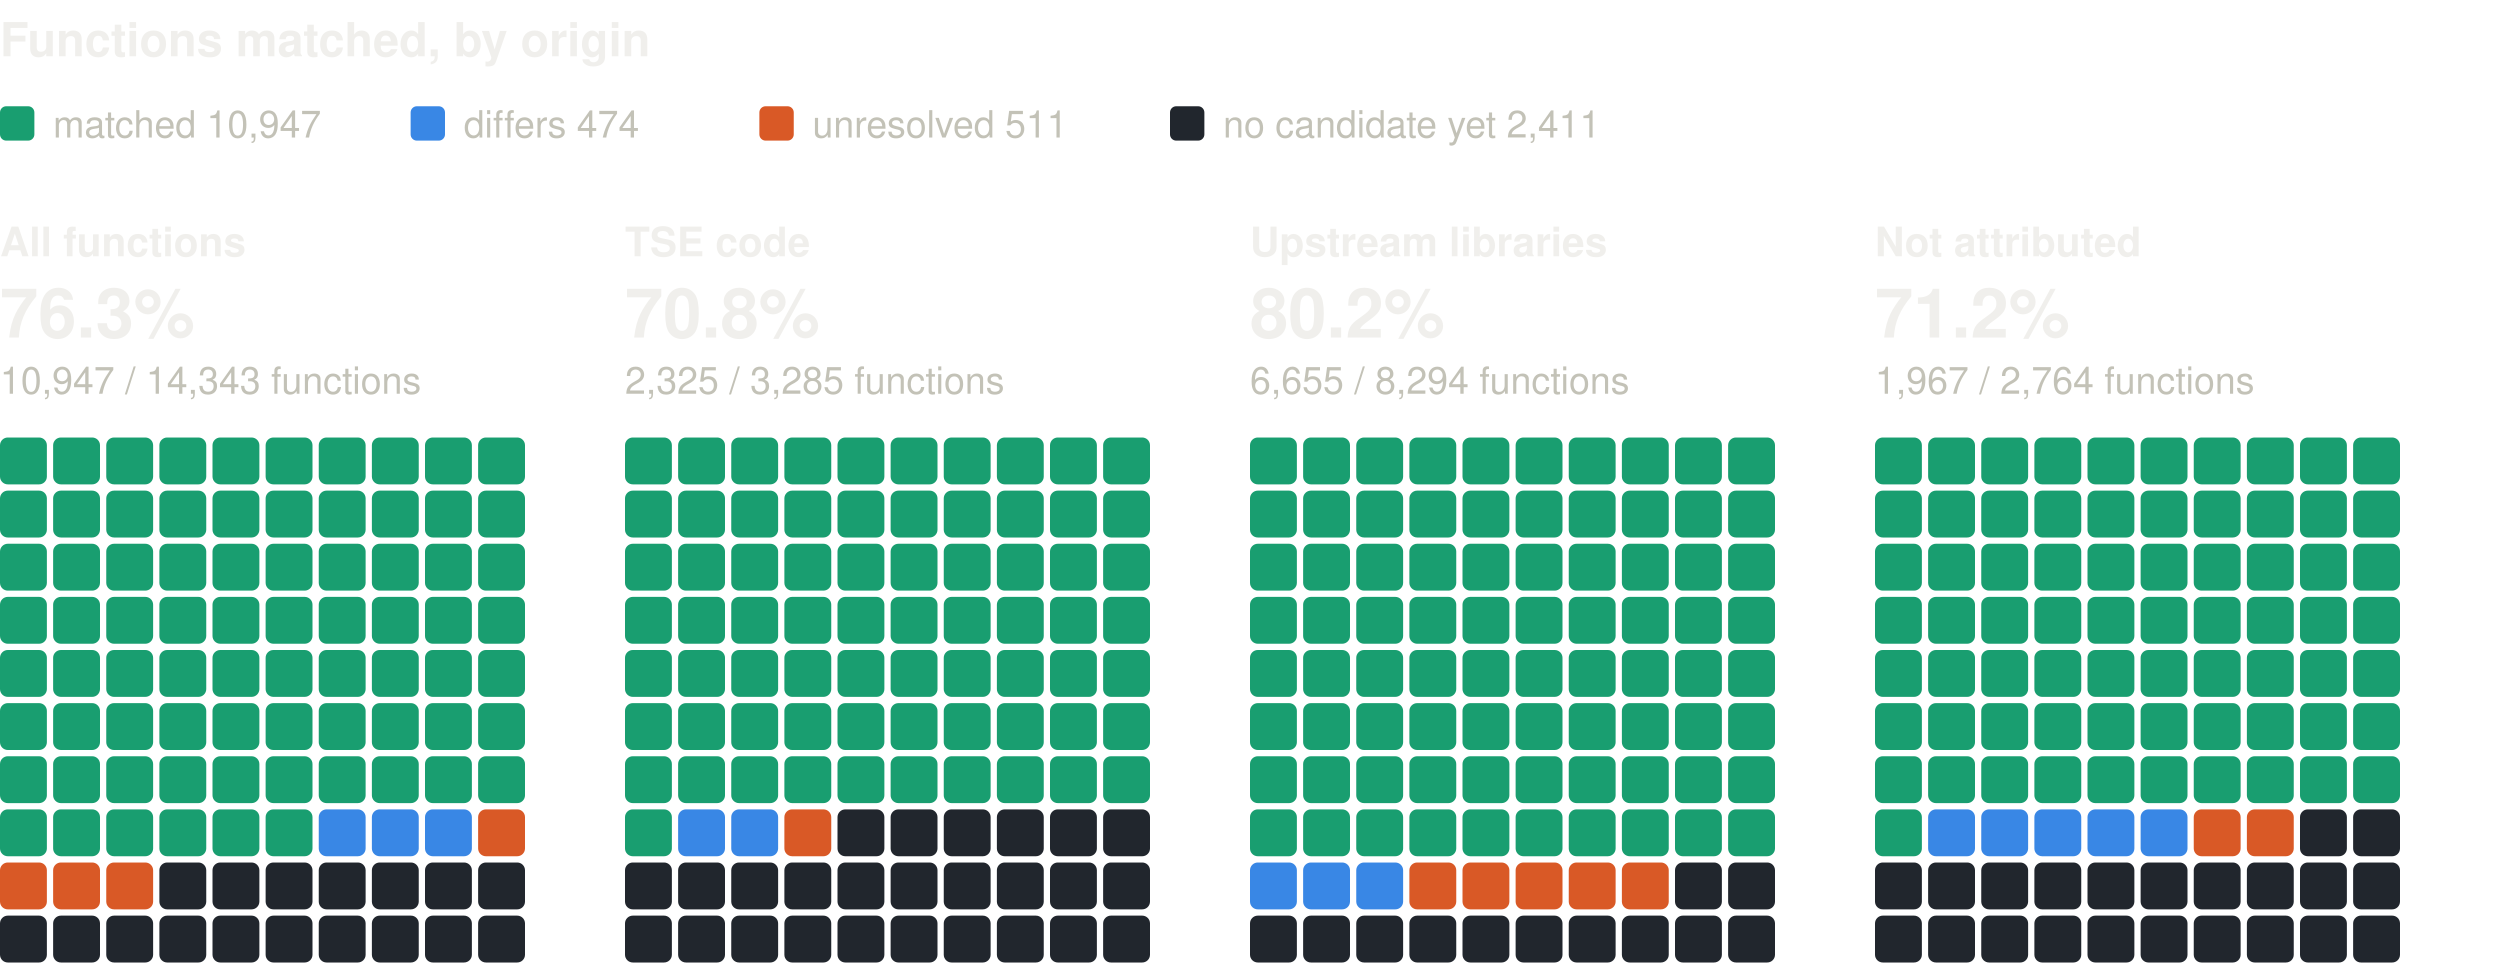
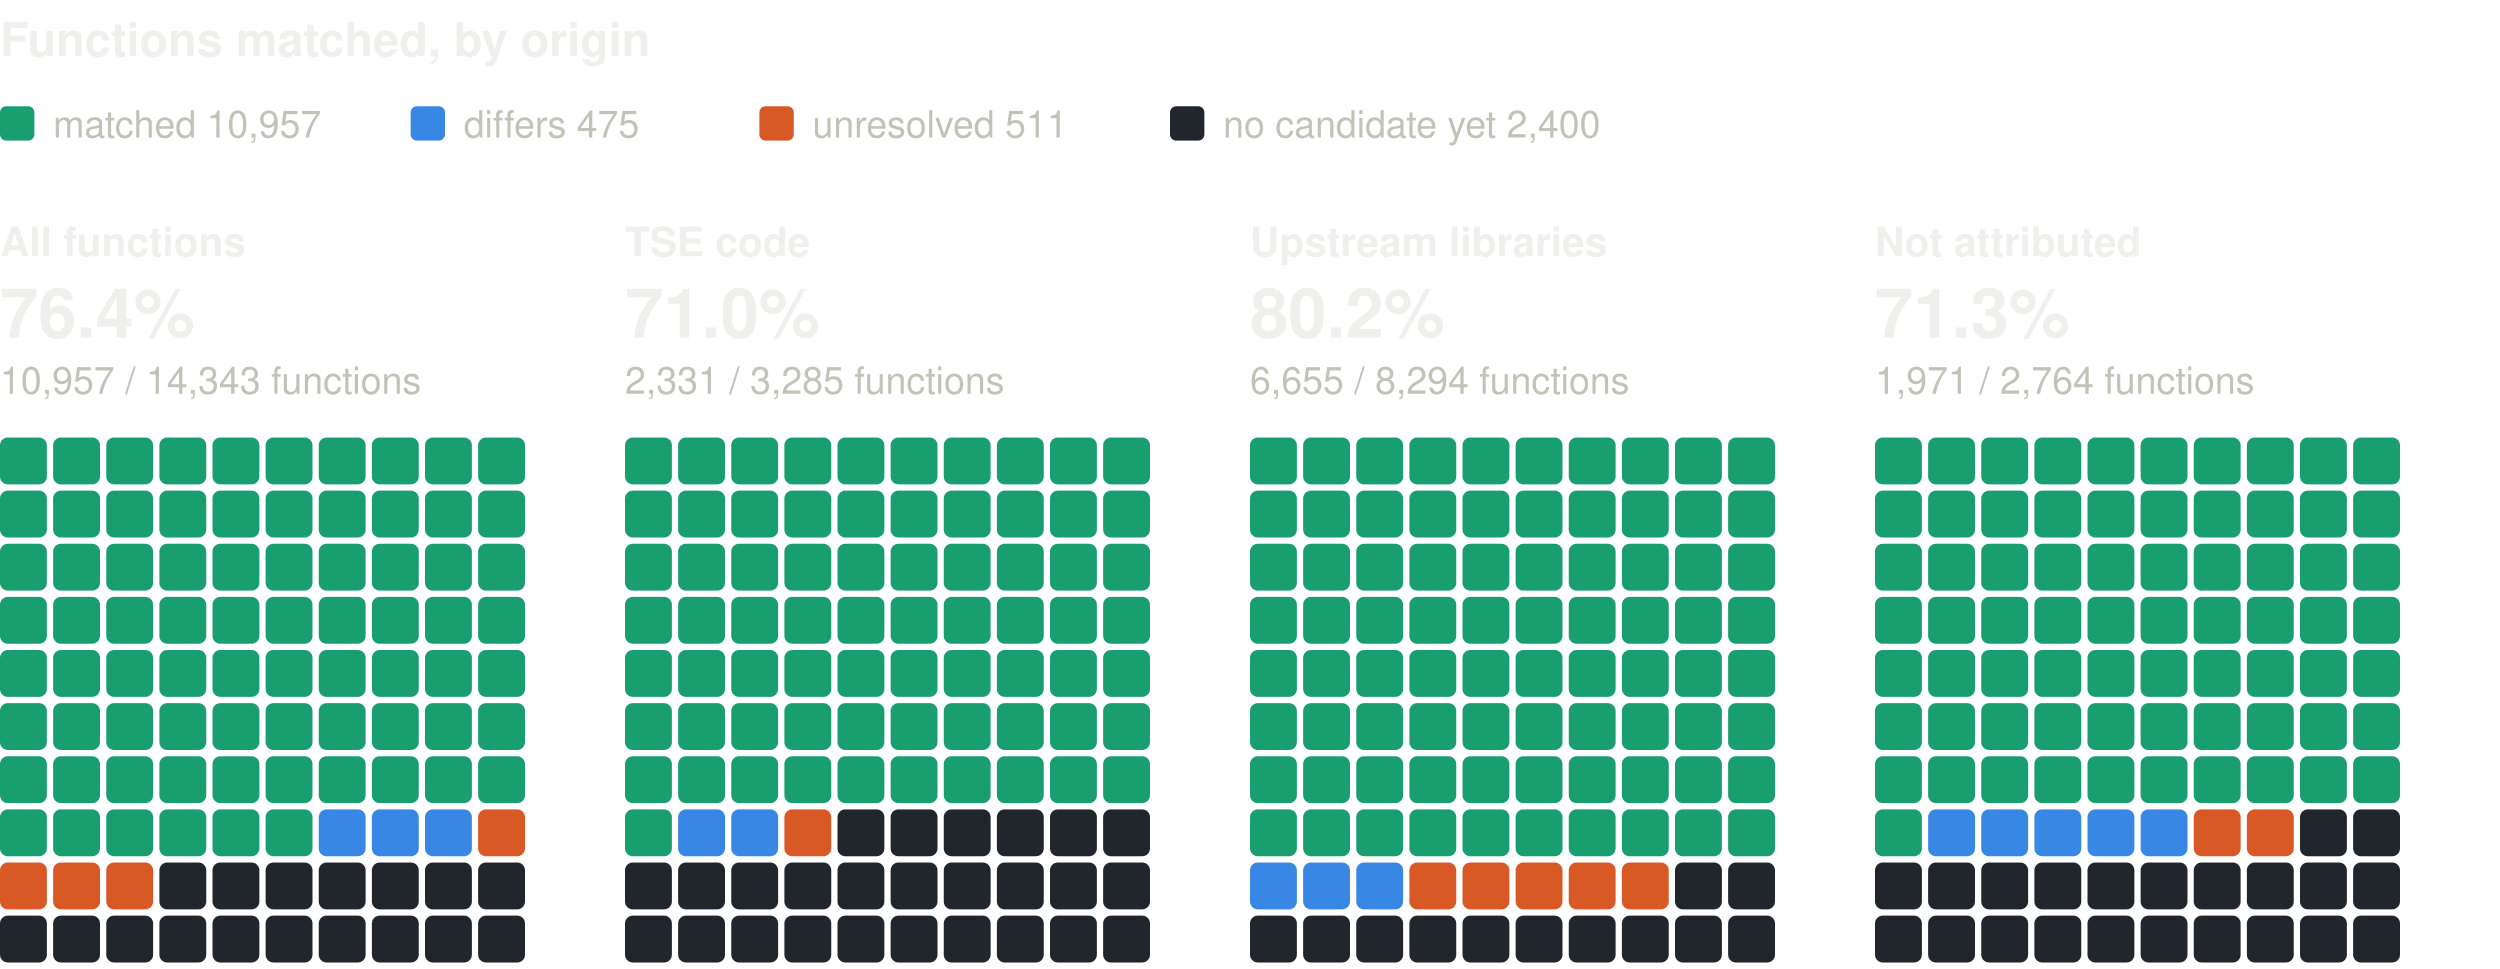
<svg xmlns="http://www.w3.org/2000/svg" width="800" height="310" viewBox="0 0 800 310" role="img" aria-label="Functions matched, by origin: one square per percent, coloured by verdict" font-family="system-ui, -apple-system, 'Segoe UI', Helvetica, Arial, sans-serif">
  <text x="0" y="18" font-size="15" fill="#f0efec" font-weight="600">Functions matched, by origin</text>
  <rect x="0" y="34" width="11" height="11" rx="2" fill="#199e70" />
-   <text x="17" y="44" font-size="12" fill="#c3c2b7">matched 10,947</text>
+   <text x="17" y="44" font-size="12" fill="#c3c2b7">matched 10,957</text>
  <rect x="131.4" y="34" width="11" height="11" rx="2" fill="#3987e5" />
-   <text x="148.4" y="44" font-size="12" fill="#c3c2b7">differs 474</text>
+   <text x="148.4" y="44" font-size="12" fill="#c3c2b7">differs 475</text>
  <rect x="243" y="34" width="11" height="11" rx="2" fill="#d95926" />
  <text x="260" y="44" font-size="12" fill="#c3c2b7">unresolved 511</text>
  <rect x="374.4" y="34" width="11" height="11" rx="2" fill="#21262d" />
-   <text x="391.4" y="44" font-size="12" fill="#c3c2b7">no candidate yet 2,411</text>
+   <text x="391.4" y="44" font-size="12" fill="#c3c2b7">no candidate yet 2,400</text>
  <text x="0" y="82" font-size="13" fill="#f0efec" font-weight="600">All functions</text>
-   <text x="0" y="108" font-size="22" fill="#f0efec" font-weight="600">76.3%</text>
-   <text x="0" y="126" font-size="12" fill="#c3c2b7">10,947 / 14,343 functions</text>
+   <text x="0" y="108" font-size="22" fill="#f0efec" font-weight="600">76.4%</text>
+   <text x="0" y="126" font-size="12" fill="#c3c2b7">10,957 / 14,343 functions</text>
  <rect x="0" y="140" width="15" height="15" rx="2.5" fill="#199e70" />
  <rect x="17" y="140" width="15" height="15" rx="2.5" fill="#199e70" />
  <rect x="34" y="140" width="15" height="15" rx="2.5" fill="#199e70" />
  <rect x="51" y="140" width="15" height="15" rx="2.5" fill="#199e70" />
  <rect x="68" y="140" width="15" height="15" rx="2.5" fill="#199e70" />
  <rect x="85" y="140" width="15" height="15" rx="2.5" fill="#199e70" />
  <rect x="102" y="140" width="15" height="15" rx="2.5" fill="#199e70" />
  <rect x="119" y="140" width="15" height="15" rx="2.5" fill="#199e70" />
  <rect x="136" y="140" width="15" height="15" rx="2.5" fill="#199e70" />
  <rect x="153" y="140" width="15" height="15" rx="2.5" fill="#199e70" />
  <rect x="0" y="157" width="15" height="15" rx="2.5" fill="#199e70" />
  <rect x="17" y="157" width="15" height="15" rx="2.5" fill="#199e70" />
  <rect x="34" y="157" width="15" height="15" rx="2.5" fill="#199e70" />
  <rect x="51" y="157" width="15" height="15" rx="2.5" fill="#199e70" />
  <rect x="68" y="157" width="15" height="15" rx="2.5" fill="#199e70" />
  <rect x="85" y="157" width="15" height="15" rx="2.5" fill="#199e70" />
  <rect x="102" y="157" width="15" height="15" rx="2.5" fill="#199e70" />
  <rect x="119" y="157" width="15" height="15" rx="2.5" fill="#199e70" />
  <rect x="136" y="157" width="15" height="15" rx="2.5" fill="#199e70" />
  <rect x="153" y="157" width="15" height="15" rx="2.5" fill="#199e70" />
  <rect x="0" y="174" width="15" height="15" rx="2.5" fill="#199e70" />
  <rect x="17" y="174" width="15" height="15" rx="2.5" fill="#199e70" />
  <rect x="34" y="174" width="15" height="15" rx="2.5" fill="#199e70" />
  <rect x="51" y="174" width="15" height="15" rx="2.5" fill="#199e70" />
  <rect x="68" y="174" width="15" height="15" rx="2.5" fill="#199e70" />
  <rect x="85" y="174" width="15" height="15" rx="2.5" fill="#199e70" />
  <rect x="102" y="174" width="15" height="15" rx="2.5" fill="#199e70" />
  <rect x="119" y="174" width="15" height="15" rx="2.5" fill="#199e70" />
  <rect x="136" y="174" width="15" height="15" rx="2.5" fill="#199e70" />
  <rect x="153" y="174" width="15" height="15" rx="2.5" fill="#199e70" />
  <rect x="0" y="191" width="15" height="15" rx="2.5" fill="#199e70" />
  <rect x="17" y="191" width="15" height="15" rx="2.5" fill="#199e70" />
  <rect x="34" y="191" width="15" height="15" rx="2.5" fill="#199e70" />
  <rect x="51" y="191" width="15" height="15" rx="2.5" fill="#199e70" />
  <rect x="68" y="191" width="15" height="15" rx="2.5" fill="#199e70" />
  <rect x="85" y="191" width="15" height="15" rx="2.5" fill="#199e70" />
  <rect x="102" y="191" width="15" height="15" rx="2.5" fill="#199e70" />
  <rect x="119" y="191" width="15" height="15" rx="2.5" fill="#199e70" />
  <rect x="136" y="191" width="15" height="15" rx="2.5" fill="#199e70" />
  <rect x="153" y="191" width="15" height="15" rx="2.5" fill="#199e70" />
  <rect x="0" y="208" width="15" height="15" rx="2.5" fill="#199e70" />
  <rect x="17" y="208" width="15" height="15" rx="2.5" fill="#199e70" />
  <rect x="34" y="208" width="15" height="15" rx="2.5" fill="#199e70" />
  <rect x="51" y="208" width="15" height="15" rx="2.5" fill="#199e70" />
  <rect x="68" y="208" width="15" height="15" rx="2.5" fill="#199e70" />
  <rect x="85" y="208" width="15" height="15" rx="2.5" fill="#199e70" />
  <rect x="102" y="208" width="15" height="15" rx="2.5" fill="#199e70" />
  <rect x="119" y="208" width="15" height="15" rx="2.5" fill="#199e70" />
  <rect x="136" y="208" width="15" height="15" rx="2.5" fill="#199e70" />
  <rect x="153" y="208" width="15" height="15" rx="2.5" fill="#199e70" />
  <rect x="0" y="225" width="15" height="15" rx="2.5" fill="#199e70" />
  <rect x="17" y="225" width="15" height="15" rx="2.5" fill="#199e70" />
  <rect x="34" y="225" width="15" height="15" rx="2.5" fill="#199e70" />
  <rect x="51" y="225" width="15" height="15" rx="2.5" fill="#199e70" />
  <rect x="68" y="225" width="15" height="15" rx="2.5" fill="#199e70" />
  <rect x="85" y="225" width="15" height="15" rx="2.5" fill="#199e70" />
  <rect x="102" y="225" width="15" height="15" rx="2.5" fill="#199e70" />
  <rect x="119" y="225" width="15" height="15" rx="2.5" fill="#199e70" />
  <rect x="136" y="225" width="15" height="15" rx="2.5" fill="#199e70" />
  <rect x="153" y="225" width="15" height="15" rx="2.5" fill="#199e70" />
  <rect x="0" y="242" width="15" height="15" rx="2.5" fill="#199e70" />
  <rect x="17" y="242" width="15" height="15" rx="2.5" fill="#199e70" />
  <rect x="34" y="242" width="15" height="15" rx="2.5" fill="#199e70" />
  <rect x="51" y="242" width="15" height="15" rx="2.5" fill="#199e70" />
  <rect x="68" y="242" width="15" height="15" rx="2.5" fill="#199e70" />
  <rect x="85" y="242" width="15" height="15" rx="2.5" fill="#199e70" />
  <rect x="102" y="242" width="15" height="15" rx="2.5" fill="#199e70" />
  <rect x="119" y="242" width="15" height="15" rx="2.5" fill="#199e70" />
  <rect x="136" y="242" width="15" height="15" rx="2.5" fill="#199e70" />
  <rect x="153" y="242" width="15" height="15" rx="2.5" fill="#199e70" />
  <rect x="0" y="259" width="15" height="15" rx="2.5" fill="#199e70" />
  <rect x="17" y="259" width="15" height="15" rx="2.5" fill="#199e70" />
  <rect x="34" y="259" width="15" height="15" rx="2.5" fill="#199e70" />
  <rect x="51" y="259" width="15" height="15" rx="2.5" fill="#199e70" />
  <rect x="68" y="259" width="15" height="15" rx="2.5" fill="#199e70" />
  <rect x="85" y="259" width="15" height="15" rx="2.5" fill="#199e70" />
  <rect x="102" y="259" width="15" height="15" rx="2.5" fill="#3987e5" />
  <rect x="119" y="259" width="15" height="15" rx="2.5" fill="#3987e5" />
  <rect x="136" y="259" width="15" height="15" rx="2.5" fill="#3987e5" />
  <rect x="153" y="259" width="15" height="15" rx="2.5" fill="#d95926" />
  <rect x="0" y="276" width="15" height="15" rx="2.5" fill="#d95926" />
  <rect x="17" y="276" width="15" height="15" rx="2.5" fill="#d95926" />
  <rect x="34" y="276" width="15" height="15" rx="2.5" fill="#d95926" />
  <rect x="51" y="276" width="15" height="15" rx="2.5" fill="#21262d" />
  <rect x="68" y="276" width="15" height="15" rx="2.5" fill="#21262d" />
  <rect x="85" y="276" width="15" height="15" rx="2.5" fill="#21262d" />
  <rect x="102" y="276" width="15" height="15" rx="2.5" fill="#21262d" />
  <rect x="119" y="276" width="15" height="15" rx="2.5" fill="#21262d" />
  <rect x="136" y="276" width="15" height="15" rx="2.5" fill="#21262d" />
  <rect x="153" y="276" width="15" height="15" rx="2.5" fill="#21262d" />
  <rect x="0" y="293" width="15" height="15" rx="2.5" fill="#21262d" />
  <rect x="17" y="293" width="15" height="15" rx="2.5" fill="#21262d" />
  <rect x="34" y="293" width="15" height="15" rx="2.5" fill="#21262d" />
  <rect x="51" y="293" width="15" height="15" rx="2.5" fill="#21262d" />
  <rect x="68" y="293" width="15" height="15" rx="2.5" fill="#21262d" />
  <rect x="85" y="293" width="15" height="15" rx="2.5" fill="#21262d" />
  <rect x="102" y="293" width="15" height="15" rx="2.5" fill="#21262d" />
  <rect x="119" y="293" width="15" height="15" rx="2.5" fill="#21262d" />
  <rect x="136" y="293" width="15" height="15" rx="2.5" fill="#21262d" />
  <rect x="153" y="293" width="15" height="15" rx="2.5" fill="#21262d" />
  <text x="200" y="82" font-size="13" fill="#f0efec" font-weight="600">TSE code</text>
-   <text x="200" y="108" font-size="22" fill="#f0efec" font-weight="600">70.8%</text>
-   <text x="200" y="126" font-size="12" fill="#c3c2b7">2,325 / 3,285 functions</text>
+   <text x="200" y="108" font-size="22" fill="#f0efec" font-weight="600">71.0%</text>
+   <text x="200" y="126" font-size="12" fill="#c3c2b7">2,331 / 3,285 functions</text>
  <rect x="200" y="140" width="15" height="15" rx="2.5" fill="#199e70" />
  <rect x="217" y="140" width="15" height="15" rx="2.5" fill="#199e70" />
  <rect x="234" y="140" width="15" height="15" rx="2.5" fill="#199e70" />
  <rect x="251" y="140" width="15" height="15" rx="2.5" fill="#199e70" />
  <rect x="268" y="140" width="15" height="15" rx="2.5" fill="#199e70" />
  <rect x="285" y="140" width="15" height="15" rx="2.5" fill="#199e70" />
  <rect x="302" y="140" width="15" height="15" rx="2.5" fill="#199e70" />
  <rect x="319" y="140" width="15" height="15" rx="2.5" fill="#199e70" />
  <rect x="336" y="140" width="15" height="15" rx="2.5" fill="#199e70" />
  <rect x="353" y="140" width="15" height="15" rx="2.5" fill="#199e70" />
  <rect x="200" y="157" width="15" height="15" rx="2.5" fill="#199e70" />
  <rect x="217" y="157" width="15" height="15" rx="2.5" fill="#199e70" />
  <rect x="234" y="157" width="15" height="15" rx="2.5" fill="#199e70" />
  <rect x="251" y="157" width="15" height="15" rx="2.5" fill="#199e70" />
  <rect x="268" y="157" width="15" height="15" rx="2.5" fill="#199e70" />
  <rect x="285" y="157" width="15" height="15" rx="2.5" fill="#199e70" />
  <rect x="302" y="157" width="15" height="15" rx="2.5" fill="#199e70" />
  <rect x="319" y="157" width="15" height="15" rx="2.5" fill="#199e70" />
  <rect x="336" y="157" width="15" height="15" rx="2.5" fill="#199e70" />
  <rect x="353" y="157" width="15" height="15" rx="2.5" fill="#199e70" />
  <rect x="200" y="174" width="15" height="15" rx="2.5" fill="#199e70" />
  <rect x="217" y="174" width="15" height="15" rx="2.5" fill="#199e70" />
  <rect x="234" y="174" width="15" height="15" rx="2.5" fill="#199e70" />
  <rect x="251" y="174" width="15" height="15" rx="2.5" fill="#199e70" />
  <rect x="268" y="174" width="15" height="15" rx="2.5" fill="#199e70" />
  <rect x="285" y="174" width="15" height="15" rx="2.5" fill="#199e70" />
  <rect x="302" y="174" width="15" height="15" rx="2.5" fill="#199e70" />
  <rect x="319" y="174" width="15" height="15" rx="2.5" fill="#199e70" />
  <rect x="336" y="174" width="15" height="15" rx="2.5" fill="#199e70" />
  <rect x="353" y="174" width="15" height="15" rx="2.5" fill="#199e70" />
  <rect x="200" y="191" width="15" height="15" rx="2.5" fill="#199e70" />
  <rect x="217" y="191" width="15" height="15" rx="2.5" fill="#199e70" />
  <rect x="234" y="191" width="15" height="15" rx="2.5" fill="#199e70" />
  <rect x="251" y="191" width="15" height="15" rx="2.5" fill="#199e70" />
  <rect x="268" y="191" width="15" height="15" rx="2.5" fill="#199e70" />
  <rect x="285" y="191" width="15" height="15" rx="2.5" fill="#199e70" />
  <rect x="302" y="191" width="15" height="15" rx="2.5" fill="#199e70" />
  <rect x="319" y="191" width="15" height="15" rx="2.5" fill="#199e70" />
  <rect x="336" y="191" width="15" height="15" rx="2.5" fill="#199e70" />
  <rect x="353" y="191" width="15" height="15" rx="2.5" fill="#199e70" />
  <rect x="200" y="208" width="15" height="15" rx="2.5" fill="#199e70" />
  <rect x="217" y="208" width="15" height="15" rx="2.5" fill="#199e70" />
  <rect x="234" y="208" width="15" height="15" rx="2.5" fill="#199e70" />
  <rect x="251" y="208" width="15" height="15" rx="2.5" fill="#199e70" />
  <rect x="268" y="208" width="15" height="15" rx="2.5" fill="#199e70" />
  <rect x="285" y="208" width="15" height="15" rx="2.5" fill="#199e70" />
  <rect x="302" y="208" width="15" height="15" rx="2.5" fill="#199e70" />
  <rect x="319" y="208" width="15" height="15" rx="2.5" fill="#199e70" />
  <rect x="336" y="208" width="15" height="15" rx="2.5" fill="#199e70" />
  <rect x="353" y="208" width="15" height="15" rx="2.5" fill="#199e70" />
  <rect x="200" y="225" width="15" height="15" rx="2.5" fill="#199e70" />
  <rect x="217" y="225" width="15" height="15" rx="2.5" fill="#199e70" />
  <rect x="234" y="225" width="15" height="15" rx="2.5" fill="#199e70" />
  <rect x="251" y="225" width="15" height="15" rx="2.5" fill="#199e70" />
  <rect x="268" y="225" width="15" height="15" rx="2.5" fill="#199e70" />
  <rect x="285" y="225" width="15" height="15" rx="2.5" fill="#199e70" />
  <rect x="302" y="225" width="15" height="15" rx="2.5" fill="#199e70" />
  <rect x="319" y="225" width="15" height="15" rx="2.5" fill="#199e70" />
  <rect x="336" y="225" width="15" height="15" rx="2.5" fill="#199e70" />
  <rect x="353" y="225" width="15" height="15" rx="2.5" fill="#199e70" />
  <rect x="200" y="242" width="15" height="15" rx="2.5" fill="#199e70" />
  <rect x="217" y="242" width="15" height="15" rx="2.5" fill="#199e70" />
  <rect x="234" y="242" width="15" height="15" rx="2.5" fill="#199e70" />
  <rect x="251" y="242" width="15" height="15" rx="2.5" fill="#199e70" />
  <rect x="268" y="242" width="15" height="15" rx="2.5" fill="#199e70" />
  <rect x="285" y="242" width="15" height="15" rx="2.5" fill="#199e70" />
  <rect x="302" y="242" width="15" height="15" rx="2.5" fill="#199e70" />
  <rect x="319" y="242" width="15" height="15" rx="2.5" fill="#199e70" />
  <rect x="336" y="242" width="15" height="15" rx="2.5" fill="#199e70" />
  <rect x="353" y="242" width="15" height="15" rx="2.5" fill="#199e70" />
  <rect x="200" y="259" width="15" height="15" rx="2.5" fill="#199e70" />
  <rect x="217" y="259" width="15" height="15" rx="2.5" fill="#3987e5" />
  <rect x="234" y="259" width="15" height="15" rx="2.5" fill="#3987e5" />
  <rect x="251" y="259" width="15" height="15" rx="2.5" fill="#d95926" />
  <rect x="268" y="259" width="15" height="15" rx="2.5" fill="#21262d" />
  <rect x="285" y="259" width="15" height="15" rx="2.5" fill="#21262d" />
  <rect x="302" y="259" width="15" height="15" rx="2.5" fill="#21262d" />
  <rect x="319" y="259" width="15" height="15" rx="2.5" fill="#21262d" />
  <rect x="336" y="259" width="15" height="15" rx="2.5" fill="#21262d" />
  <rect x="353" y="259" width="15" height="15" rx="2.5" fill="#21262d" />
  <rect x="200" y="276" width="15" height="15" rx="2.5" fill="#21262d" />
  <rect x="217" y="276" width="15" height="15" rx="2.5" fill="#21262d" />
  <rect x="234" y="276" width="15" height="15" rx="2.5" fill="#21262d" />
  <rect x="251" y="276" width="15" height="15" rx="2.5" fill="#21262d" />
  <rect x="268" y="276" width="15" height="15" rx="2.5" fill="#21262d" />
  <rect x="285" y="276" width="15" height="15" rx="2.5" fill="#21262d" />
  <rect x="302" y="276" width="15" height="15" rx="2.5" fill="#21262d" />
  <rect x="319" y="276" width="15" height="15" rx="2.5" fill="#21262d" />
  <rect x="336" y="276" width="15" height="15" rx="2.5" fill="#21262d" />
  <rect x="353" y="276" width="15" height="15" rx="2.5" fill="#21262d" />
  <rect x="200" y="293" width="15" height="15" rx="2.5" fill="#21262d" />
  <rect x="217" y="293" width="15" height="15" rx="2.5" fill="#21262d" />
  <rect x="234" y="293" width="15" height="15" rx="2.5" fill="#21262d" />
  <rect x="251" y="293" width="15" height="15" rx="2.5" fill="#21262d" />
  <rect x="268" y="293" width="15" height="15" rx="2.5" fill="#21262d" />
  <rect x="285" y="293" width="15" height="15" rx="2.5" fill="#21262d" />
  <rect x="302" y="293" width="15" height="15" rx="2.5" fill="#21262d" />
  <rect x="319" y="293" width="15" height="15" rx="2.5" fill="#21262d" />
  <rect x="336" y="293" width="15" height="15" rx="2.5" fill="#21262d" />
  <rect x="353" y="293" width="15" height="15" rx="2.5" fill="#21262d" />
  <text x="400" y="82" font-size="13" fill="#f0efec" font-weight="600">Upstream libraries</text>
  <text x="400" y="108" font-size="22" fill="#f0efec" font-weight="600">80.2%</text>
  <text x="400" y="126" font-size="12" fill="#c3c2b7">6,655 / 8,294 functions</text>
  <rect x="400" y="140" width="15" height="15" rx="2.5" fill="#199e70" />
  <rect x="417" y="140" width="15" height="15" rx="2.5" fill="#199e70" />
  <rect x="434" y="140" width="15" height="15" rx="2.5" fill="#199e70" />
  <rect x="451" y="140" width="15" height="15" rx="2.5" fill="#199e70" />
  <rect x="468" y="140" width="15" height="15" rx="2.5" fill="#199e70" />
  <rect x="485" y="140" width="15" height="15" rx="2.5" fill="#199e70" />
  <rect x="502" y="140" width="15" height="15" rx="2.5" fill="#199e70" />
  <rect x="519" y="140" width="15" height="15" rx="2.5" fill="#199e70" />
  <rect x="536" y="140" width="15" height="15" rx="2.5" fill="#199e70" />
  <rect x="553" y="140" width="15" height="15" rx="2.5" fill="#199e70" />
  <rect x="400" y="157" width="15" height="15" rx="2.5" fill="#199e70" />
  <rect x="417" y="157" width="15" height="15" rx="2.5" fill="#199e70" />
  <rect x="434" y="157" width="15" height="15" rx="2.5" fill="#199e70" />
  <rect x="451" y="157" width="15" height="15" rx="2.5" fill="#199e70" />
  <rect x="468" y="157" width="15" height="15" rx="2.5" fill="#199e70" />
  <rect x="485" y="157" width="15" height="15" rx="2.5" fill="#199e70" />
  <rect x="502" y="157" width="15" height="15" rx="2.5" fill="#199e70" />
  <rect x="519" y="157" width="15" height="15" rx="2.5" fill="#199e70" />
  <rect x="536" y="157" width="15" height="15" rx="2.5" fill="#199e70" />
  <rect x="553" y="157" width="15" height="15" rx="2.5" fill="#199e70" />
  <rect x="400" y="174" width="15" height="15" rx="2.5" fill="#199e70" />
  <rect x="417" y="174" width="15" height="15" rx="2.5" fill="#199e70" />
  <rect x="434" y="174" width="15" height="15" rx="2.5" fill="#199e70" />
  <rect x="451" y="174" width="15" height="15" rx="2.5" fill="#199e70" />
  <rect x="468" y="174" width="15" height="15" rx="2.5" fill="#199e70" />
  <rect x="485" y="174" width="15" height="15" rx="2.5" fill="#199e70" />
  <rect x="502" y="174" width="15" height="15" rx="2.5" fill="#199e70" />
  <rect x="519" y="174" width="15" height="15" rx="2.5" fill="#199e70" />
  <rect x="536" y="174" width="15" height="15" rx="2.5" fill="#199e70" />
  <rect x="553" y="174" width="15" height="15" rx="2.5" fill="#199e70" />
  <rect x="400" y="191" width="15" height="15" rx="2.5" fill="#199e70" />
  <rect x="417" y="191" width="15" height="15" rx="2.5" fill="#199e70" />
  <rect x="434" y="191" width="15" height="15" rx="2.5" fill="#199e70" />
  <rect x="451" y="191" width="15" height="15" rx="2.5" fill="#199e70" />
  <rect x="468" y="191" width="15" height="15" rx="2.5" fill="#199e70" />
  <rect x="485" y="191" width="15" height="15" rx="2.5" fill="#199e70" />
  <rect x="502" y="191" width="15" height="15" rx="2.5" fill="#199e70" />
  <rect x="519" y="191" width="15" height="15" rx="2.5" fill="#199e70" />
  <rect x="536" y="191" width="15" height="15" rx="2.5" fill="#199e70" />
  <rect x="553" y="191" width="15" height="15" rx="2.5" fill="#199e70" />
  <rect x="400" y="208" width="15" height="15" rx="2.5" fill="#199e70" />
  <rect x="417" y="208" width="15" height="15" rx="2.5" fill="#199e70" />
  <rect x="434" y="208" width="15" height="15" rx="2.5" fill="#199e70" />
  <rect x="451" y="208" width="15" height="15" rx="2.5" fill="#199e70" />
  <rect x="468" y="208" width="15" height="15" rx="2.5" fill="#199e70" />
  <rect x="485" y="208" width="15" height="15" rx="2.5" fill="#199e70" />
  <rect x="502" y="208" width="15" height="15" rx="2.5" fill="#199e70" />
  <rect x="519" y="208" width="15" height="15" rx="2.5" fill="#199e70" />
  <rect x="536" y="208" width="15" height="15" rx="2.5" fill="#199e70" />
  <rect x="553" y="208" width="15" height="15" rx="2.5" fill="#199e70" />
  <rect x="400" y="225" width="15" height="15" rx="2.5" fill="#199e70" />
  <rect x="417" y="225" width="15" height="15" rx="2.5" fill="#199e70" />
  <rect x="434" y="225" width="15" height="15" rx="2.5" fill="#199e70" />
  <rect x="451" y="225" width="15" height="15" rx="2.5" fill="#199e70" />
  <rect x="468" y="225" width="15" height="15" rx="2.5" fill="#199e70" />
  <rect x="485" y="225" width="15" height="15" rx="2.5" fill="#199e70" />
  <rect x="502" y="225" width="15" height="15" rx="2.5" fill="#199e70" />
  <rect x="519" y="225" width="15" height="15" rx="2.5" fill="#199e70" />
  <rect x="536" y="225" width="15" height="15" rx="2.5" fill="#199e70" />
  <rect x="553" y="225" width="15" height="15" rx="2.5" fill="#199e70" />
  <rect x="400" y="242" width="15" height="15" rx="2.5" fill="#199e70" />
  <rect x="417" y="242" width="15" height="15" rx="2.5" fill="#199e70" />
  <rect x="434" y="242" width="15" height="15" rx="2.5" fill="#199e70" />
  <rect x="451" y="242" width="15" height="15" rx="2.5" fill="#199e70" />
  <rect x="468" y="242" width="15" height="15" rx="2.5" fill="#199e70" />
  <rect x="485" y="242" width="15" height="15" rx="2.5" fill="#199e70" />
  <rect x="502" y="242" width="15" height="15" rx="2.5" fill="#199e70" />
  <rect x="519" y="242" width="15" height="15" rx="2.5" fill="#199e70" />
  <rect x="536" y="242" width="15" height="15" rx="2.5" fill="#199e70" />
  <rect x="553" y="242" width="15" height="15" rx="2.5" fill="#199e70" />
  <rect x="400" y="259" width="15" height="15" rx="2.5" fill="#199e70" />
  <rect x="417" y="259" width="15" height="15" rx="2.5" fill="#199e70" />
  <rect x="434" y="259" width="15" height="15" rx="2.5" fill="#199e70" />
  <rect x="451" y="259" width="15" height="15" rx="2.5" fill="#199e70" />
  <rect x="468" y="259" width="15" height="15" rx="2.5" fill="#199e70" />
  <rect x="485" y="259" width="15" height="15" rx="2.5" fill="#199e70" />
  <rect x="502" y="259" width="15" height="15" rx="2.5" fill="#199e70" />
  <rect x="519" y="259" width="15" height="15" rx="2.5" fill="#199e70" />
  <rect x="536" y="259" width="15" height="15" rx="2.5" fill="#199e70" />
  <rect x="553" y="259" width="15" height="15" rx="2.5" fill="#199e70" />
  <rect x="400" y="276" width="15" height="15" rx="2.5" fill="#3987e5" />
  <rect x="417" y="276" width="15" height="15" rx="2.5" fill="#3987e5" />
  <rect x="434" y="276" width="15" height="15" rx="2.5" fill="#3987e5" />
  <rect x="451" y="276" width="15" height="15" rx="2.5" fill="#d95926" />
  <rect x="468" y="276" width="15" height="15" rx="2.5" fill="#d95926" />
  <rect x="485" y="276" width="15" height="15" rx="2.5" fill="#d95926" />
  <rect x="502" y="276" width="15" height="15" rx="2.5" fill="#d95926" />
  <rect x="519" y="276" width="15" height="15" rx="2.5" fill="#d95926" />
  <rect x="536" y="276" width="15" height="15" rx="2.5" fill="#21262d" />
  <rect x="553" y="276" width="15" height="15" rx="2.5" fill="#21262d" />
  <rect x="400" y="293" width="15" height="15" rx="2.5" fill="#21262d" />
  <rect x="417" y="293" width="15" height="15" rx="2.5" fill="#21262d" />
  <rect x="434" y="293" width="15" height="15" rx="2.5" fill="#21262d" />
  <rect x="451" y="293" width="15" height="15" rx="2.5" fill="#21262d" />
  <rect x="468" y="293" width="15" height="15" rx="2.5" fill="#21262d" />
  <rect x="485" y="293" width="15" height="15" rx="2.5" fill="#21262d" />
  <rect x="502" y="293" width="15" height="15" rx="2.5" fill="#21262d" />
  <rect x="519" y="293" width="15" height="15" rx="2.5" fill="#21262d" />
  <rect x="536" y="293" width="15" height="15" rx="2.5" fill="#21262d" />
  <rect x="553" y="293" width="15" height="15" rx="2.5" fill="#21262d" />
  <text x="600" y="82" font-size="13" fill="#f0efec" font-weight="600">Not attributed</text>
-   <text x="600" y="108" font-size="22" fill="#f0efec" font-weight="600">71.2%</text>
-   <text x="600" y="126" font-size="12" fill="#c3c2b7">1,967 / 2,764 functions</text>
+   <text x="600" y="108" font-size="22" fill="#f0efec" font-weight="600">71.3%</text>
+   <text x="600" y="126" font-size="12" fill="#c3c2b7">1,971 / 2,764 functions</text>
  <rect x="600" y="140" width="15" height="15" rx="2.5" fill="#199e70" />
  <rect x="617" y="140" width="15" height="15" rx="2.5" fill="#199e70" />
  <rect x="634" y="140" width="15" height="15" rx="2.5" fill="#199e70" />
  <rect x="651" y="140" width="15" height="15" rx="2.5" fill="#199e70" />
  <rect x="668" y="140" width="15" height="15" rx="2.5" fill="#199e70" />
  <rect x="685" y="140" width="15" height="15" rx="2.5" fill="#199e70" />
  <rect x="702" y="140" width="15" height="15" rx="2.5" fill="#199e70" />
  <rect x="719" y="140" width="15" height="15" rx="2.5" fill="#199e70" />
  <rect x="736" y="140" width="15" height="15" rx="2.5" fill="#199e70" />
  <rect x="753" y="140" width="15" height="15" rx="2.5" fill="#199e70" />
  <rect x="600" y="157" width="15" height="15" rx="2.5" fill="#199e70" />
  <rect x="617" y="157" width="15" height="15" rx="2.5" fill="#199e70" />
  <rect x="634" y="157" width="15" height="15" rx="2.5" fill="#199e70" />
  <rect x="651" y="157" width="15" height="15" rx="2.5" fill="#199e70" />
  <rect x="668" y="157" width="15" height="15" rx="2.5" fill="#199e70" />
  <rect x="685" y="157" width="15" height="15" rx="2.5" fill="#199e70" />
  <rect x="702" y="157" width="15" height="15" rx="2.5" fill="#199e70" />
  <rect x="719" y="157" width="15" height="15" rx="2.5" fill="#199e70" />
  <rect x="736" y="157" width="15" height="15" rx="2.5" fill="#199e70" />
  <rect x="753" y="157" width="15" height="15" rx="2.5" fill="#199e70" />
  <rect x="600" y="174" width="15" height="15" rx="2.5" fill="#199e70" />
  <rect x="617" y="174" width="15" height="15" rx="2.5" fill="#199e70" />
  <rect x="634" y="174" width="15" height="15" rx="2.5" fill="#199e70" />
  <rect x="651" y="174" width="15" height="15" rx="2.5" fill="#199e70" />
  <rect x="668" y="174" width="15" height="15" rx="2.5" fill="#199e70" />
  <rect x="685" y="174" width="15" height="15" rx="2.5" fill="#199e70" />
  <rect x="702" y="174" width="15" height="15" rx="2.5" fill="#199e70" />
  <rect x="719" y="174" width="15" height="15" rx="2.5" fill="#199e70" />
  <rect x="736" y="174" width="15" height="15" rx="2.5" fill="#199e70" />
  <rect x="753" y="174" width="15" height="15" rx="2.5" fill="#199e70" />
  <rect x="600" y="191" width="15" height="15" rx="2.5" fill="#199e70" />
  <rect x="617" y="191" width="15" height="15" rx="2.5" fill="#199e70" />
  <rect x="634" y="191" width="15" height="15" rx="2.5" fill="#199e70" />
  <rect x="651" y="191" width="15" height="15" rx="2.5" fill="#199e70" />
  <rect x="668" y="191" width="15" height="15" rx="2.5" fill="#199e70" />
  <rect x="685" y="191" width="15" height="15" rx="2.5" fill="#199e70" />
  <rect x="702" y="191" width="15" height="15" rx="2.5" fill="#199e70" />
  <rect x="719" y="191" width="15" height="15" rx="2.5" fill="#199e70" />
  <rect x="736" y="191" width="15" height="15" rx="2.5" fill="#199e70" />
  <rect x="753" y="191" width="15" height="15" rx="2.5" fill="#199e70" />
  <rect x="600" y="208" width="15" height="15" rx="2.5" fill="#199e70" />
  <rect x="617" y="208" width="15" height="15" rx="2.5" fill="#199e70" />
  <rect x="634" y="208" width="15" height="15" rx="2.5" fill="#199e70" />
  <rect x="651" y="208" width="15" height="15" rx="2.5" fill="#199e70" />
  <rect x="668" y="208" width="15" height="15" rx="2.5" fill="#199e70" />
  <rect x="685" y="208" width="15" height="15" rx="2.5" fill="#199e70" />
  <rect x="702" y="208" width="15" height="15" rx="2.5" fill="#199e70" />
  <rect x="719" y="208" width="15" height="15" rx="2.5" fill="#199e70" />
  <rect x="736" y="208" width="15" height="15" rx="2.5" fill="#199e70" />
  <rect x="753" y="208" width="15" height="15" rx="2.5" fill="#199e70" />
  <rect x="600" y="225" width="15" height="15" rx="2.5" fill="#199e70" />
  <rect x="617" y="225" width="15" height="15" rx="2.5" fill="#199e70" />
  <rect x="634" y="225" width="15" height="15" rx="2.5" fill="#199e70" />
  <rect x="651" y="225" width="15" height="15" rx="2.5" fill="#199e70" />
  <rect x="668" y="225" width="15" height="15" rx="2.5" fill="#199e70" />
  <rect x="685" y="225" width="15" height="15" rx="2.5" fill="#199e70" />
  <rect x="702" y="225" width="15" height="15" rx="2.5" fill="#199e70" />
  <rect x="719" y="225" width="15" height="15" rx="2.5" fill="#199e70" />
  <rect x="736" y="225" width="15" height="15" rx="2.5" fill="#199e70" />
  <rect x="753" y="225" width="15" height="15" rx="2.5" fill="#199e70" />
  <rect x="600" y="242" width="15" height="15" rx="2.5" fill="#199e70" />
  <rect x="617" y="242" width="15" height="15" rx="2.5" fill="#199e70" />
  <rect x="634" y="242" width="15" height="15" rx="2.5" fill="#199e70" />
  <rect x="651" y="242" width="15" height="15" rx="2.5" fill="#199e70" />
  <rect x="668" y="242" width="15" height="15" rx="2.5" fill="#199e70" />
  <rect x="685" y="242" width="15" height="15" rx="2.5" fill="#199e70" />
  <rect x="702" y="242" width="15" height="15" rx="2.5" fill="#199e70" />
  <rect x="719" y="242" width="15" height="15" rx="2.5" fill="#199e70" />
  <rect x="736" y="242" width="15" height="15" rx="2.5" fill="#199e70" />
  <rect x="753" y="242" width="15" height="15" rx="2.5" fill="#199e70" />
  <rect x="600" y="259" width="15" height="15" rx="2.5" fill="#199e70" />
  <rect x="617" y="259" width="15" height="15" rx="2.5" fill="#3987e5" />
  <rect x="634" y="259" width="15" height="15" rx="2.5" fill="#3987e5" />
  <rect x="651" y="259" width="15" height="15" rx="2.5" fill="#3987e5" />
  <rect x="668" y="259" width="15" height="15" rx="2.5" fill="#3987e5" />
  <rect x="685" y="259" width="15" height="15" rx="2.5" fill="#3987e5" />
  <rect x="702" y="259" width="15" height="15" rx="2.5" fill="#d95926" />
  <rect x="719" y="259" width="15" height="15" rx="2.5" fill="#d95926" />
  <rect x="736" y="259" width="15" height="15" rx="2.5" fill="#21262d" />
  <rect x="753" y="259" width="15" height="15" rx="2.5" fill="#21262d" />
  <rect x="600" y="276" width="15" height="15" rx="2.5" fill="#21262d" />
  <rect x="617" y="276" width="15" height="15" rx="2.5" fill="#21262d" />
  <rect x="634" y="276" width="15" height="15" rx="2.5" fill="#21262d" />
  <rect x="651" y="276" width="15" height="15" rx="2.5" fill="#21262d" />
  <rect x="668" y="276" width="15" height="15" rx="2.5" fill="#21262d" />
  <rect x="685" y="276" width="15" height="15" rx="2.5" fill="#21262d" />
  <rect x="702" y="276" width="15" height="15" rx="2.5" fill="#21262d" />
  <rect x="719" y="276" width="15" height="15" rx="2.5" fill="#21262d" />
  <rect x="736" y="276" width="15" height="15" rx="2.5" fill="#21262d" />
  <rect x="753" y="276" width="15" height="15" rx="2.5" fill="#21262d" />
  <rect x="600" y="293" width="15" height="15" rx="2.5" fill="#21262d" />
  <rect x="617" y="293" width="15" height="15" rx="2.5" fill="#21262d" />
  <rect x="634" y="293" width="15" height="15" rx="2.5" fill="#21262d" />
  <rect x="651" y="293" width="15" height="15" rx="2.5" fill="#21262d" />
  <rect x="668" y="293" width="15" height="15" rx="2.5" fill="#21262d" />
  <rect x="685" y="293" width="15" height="15" rx="2.5" fill="#21262d" />
  <rect x="702" y="293" width="15" height="15" rx="2.5" fill="#21262d" />
  <rect x="719" y="293" width="15" height="15" rx="2.5" fill="#21262d" />
  <rect x="736" y="293" width="15" height="15" rx="2.5" fill="#21262d" />
  <rect x="753" y="293" width="15" height="15" rx="2.5" fill="#21262d" />
</svg>
